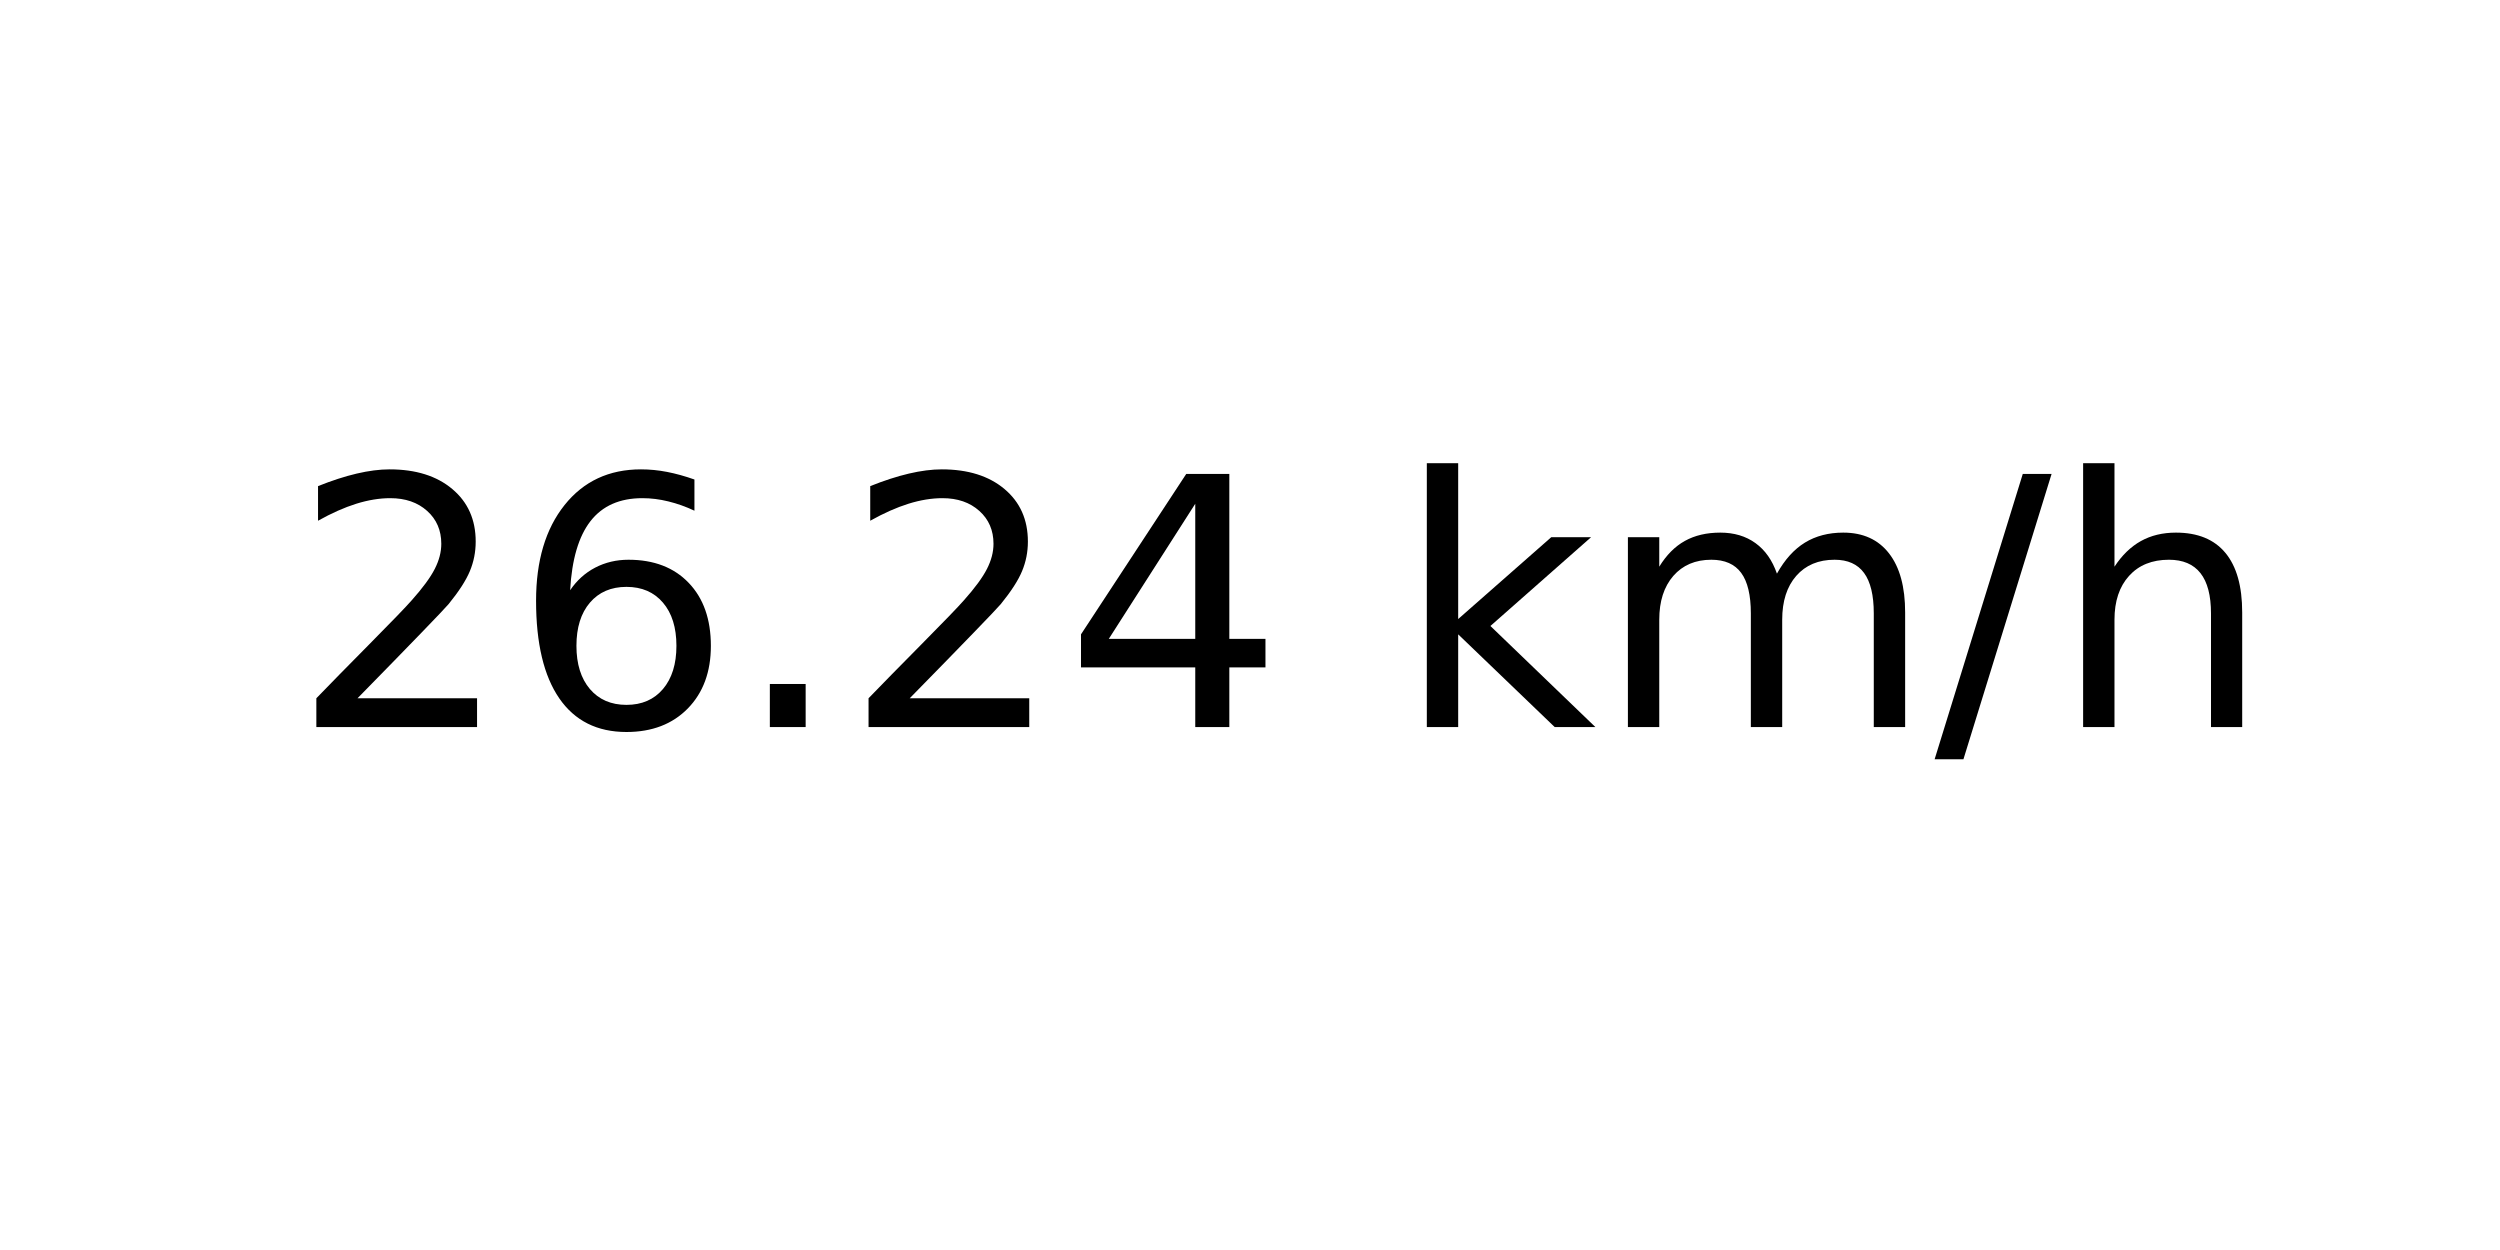
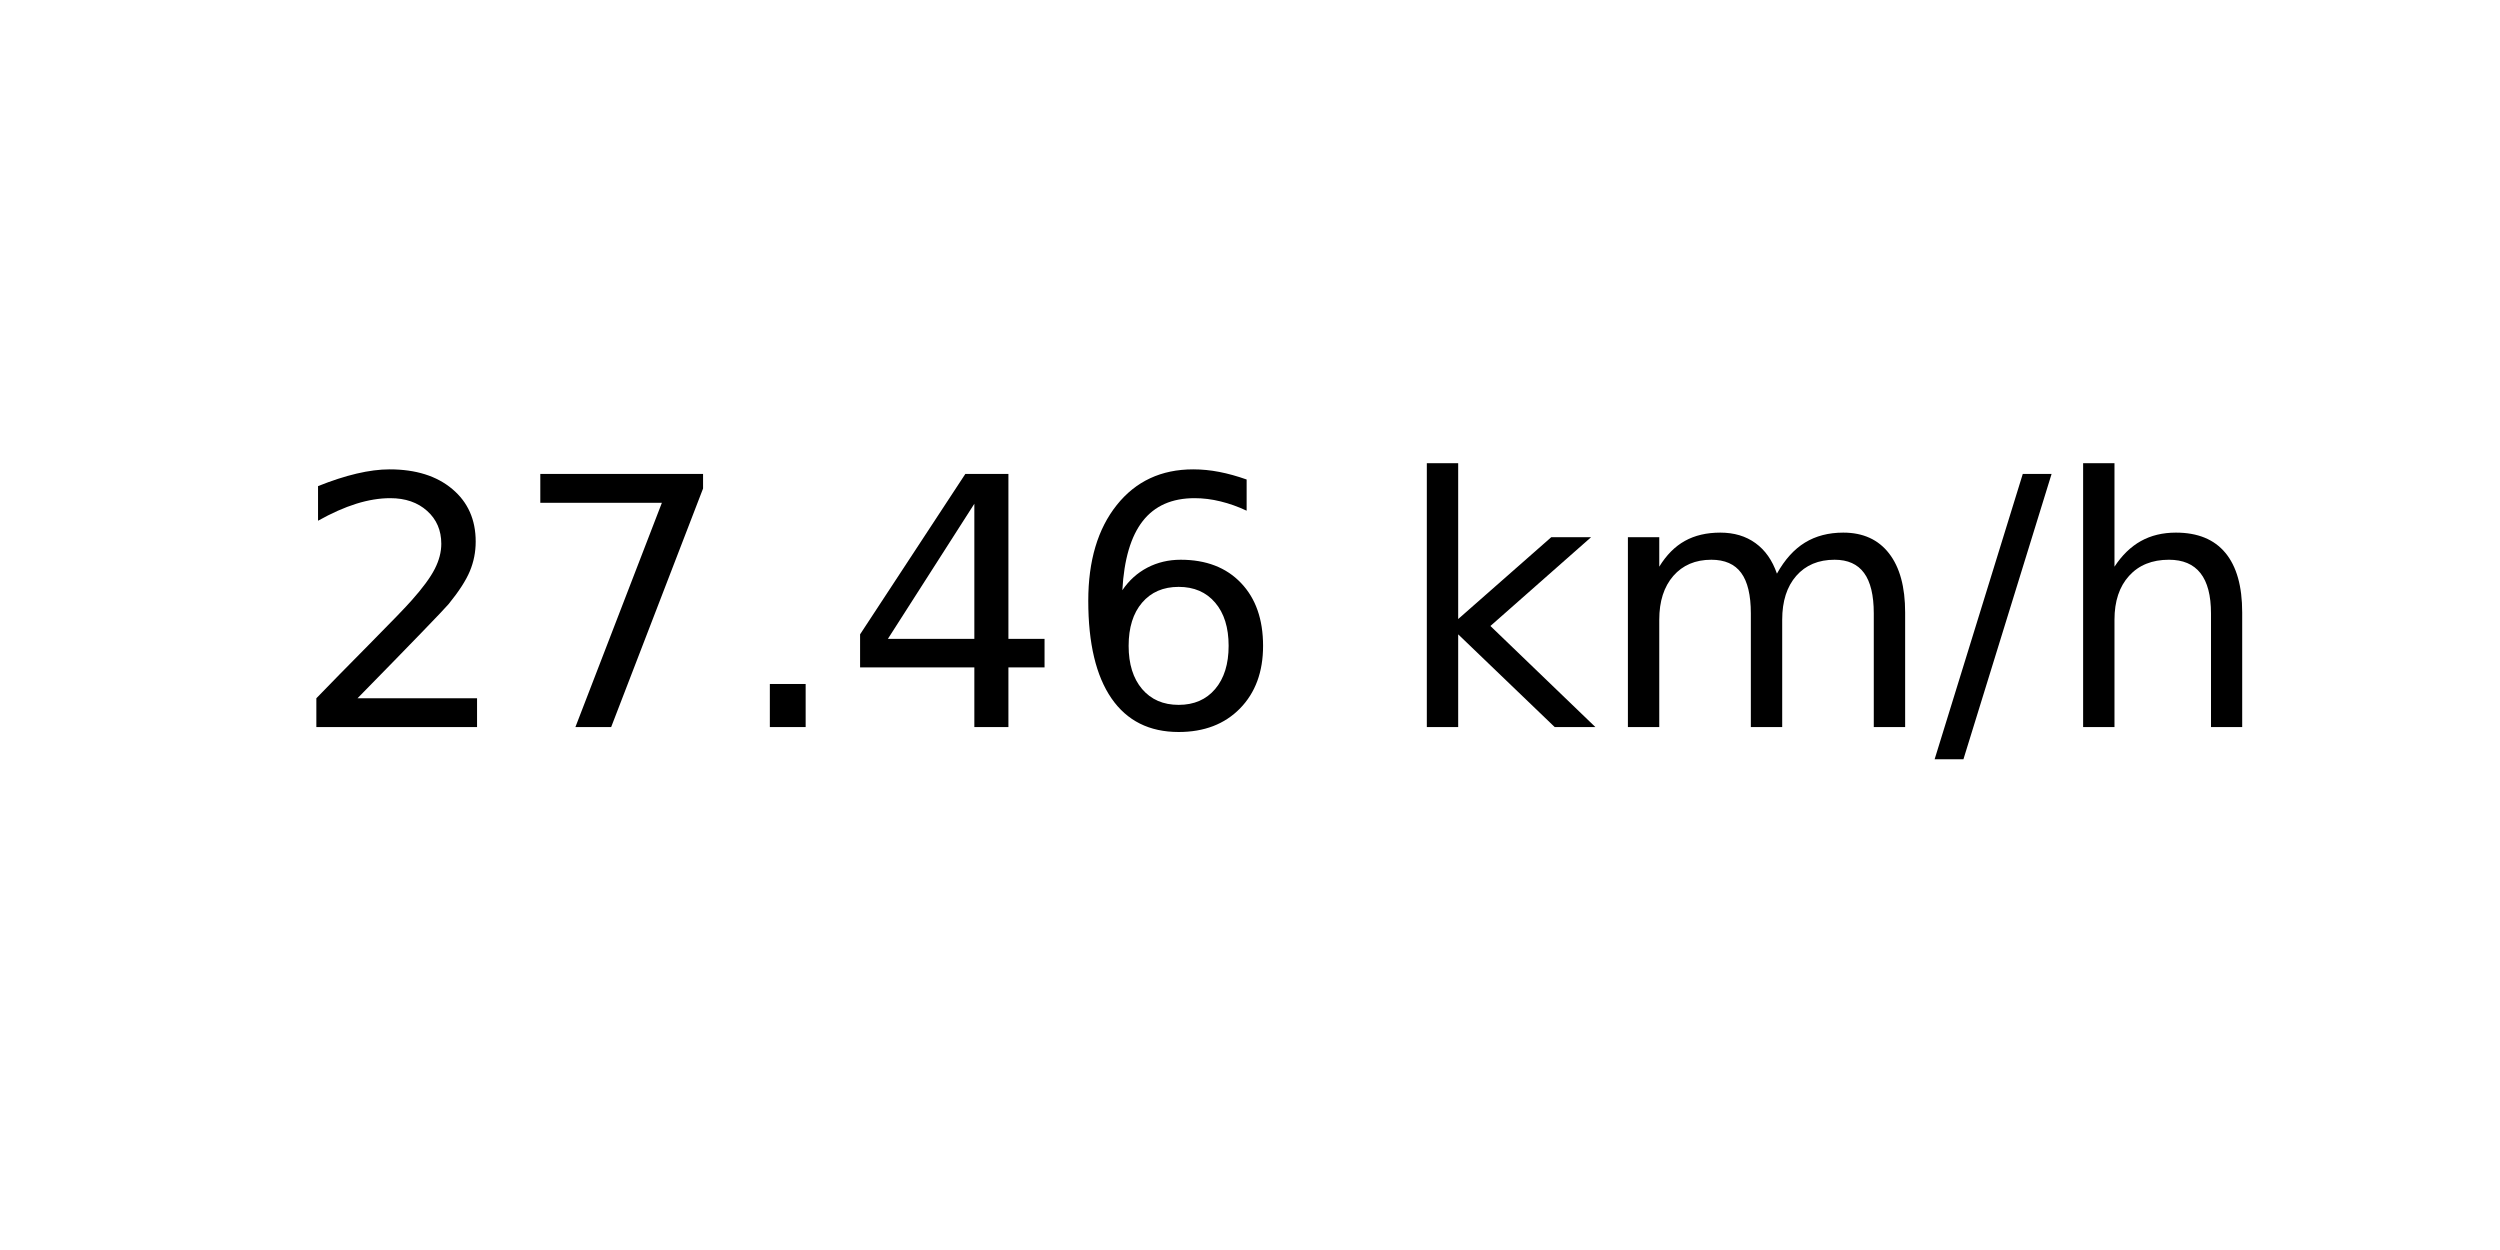
<svg xmlns="http://www.w3.org/2000/svg" xmlns:xlink="http://www.w3.org/1999/xlink" width="72pt" height="36pt" viewBox="0 0 72 36" version="1.1">
  <defs>
    <style type="text/css">*{stroke-linejoin: round; stroke-linecap: butt}</style>
  </defs>
  <g id="figure_1">
    <g id="axes_1">
      <g id="text_1">
        <g transform="translate(8.378125 20.93937) scale(0.1 -0.1)">
          <defs>
            <path id="DejaVuSans-32" d="M 1228 531  L 3431 531  L 3431 0  L 469 0  L 469 531  Q 828 903 1448 1529  Q 2069 2156 2228 2338  Q 2531 2678 2651 2914  Q 2772 3150 2772 3378  Q 2772 3750 2511 3984  Q 2250 4219 1831 4219  Q 1534 4219 1204 4116  Q 875 4013 500 3803  L 500 4441  Q 881 4594 1212 4672  Q 1544 4750 1819 4750  Q 2544 4750 2975 4387  Q 3406 4025 3406 3419  Q 3406 3131 3298 2873  Q 3191 2616 2906 2266  Q 2828 2175 2409 1742  Q 1991 1309 1228 531  z " transform="scale(0.015625)" />
-             <path id="DejaVuSans-36" d="M 2113 2584  Q 1688 2584 1439 2293  Q 1191 2003 1191 1497  Q 1191 994 1439 701  Q 1688 409 2113 409  Q 2538 409 2786 701  Q 3034 994 3034 1497  Q 3034 2003 2786 2293  Q 2538 2584 2113 2584  z M 3366 4563  L 3366 3988  Q 3128 4100 2886 4159  Q 2644 4219 2406 4219  Q 1781 4219 1451 3797  Q 1122 3375 1075 2522  Q 1259 2794 1537 2939  Q 1816 3084 2150 3084  Q 2853 3084 3261 2657  Q 3669 2231 3669 1497  Q 3669 778 3244 343  Q 2819 -91 2113 -91  Q 1303 -91 875 529  Q 447 1150 447 2328  Q 447 3434 972 4092  Q 1497 4750 2381 4750  Q 2619 4750 2861 4703  Q 3103 4656 3366 4563  z " transform="scale(0.015625)" />
+             <path id="DejaVuSans-37" d="M 525 4666  L 3525 4666  L 3525 4397  L 1831 0  L 1172 0  L 2766 4134  L 525 4134  L 525 4666  z " transform="scale(0.015625)" />
            <path id="DejaVuSans-2e" d="M 684 794  L 1344 794  L 1344 0  L 684 0  L 684 794  z " transform="scale(0.015625)" />
            <path id="DejaVuSans-34" d="M 2419 4116  L 825 1625  L 2419 1625  L 2419 4116  z M 2253 4666  L 3047 4666  L 3047 1625  L 3713 1625  L 3713 1100  L 3047 1100  L 3047 0  L 2419 0  L 2419 1100  L 313 1100  L 313 1709  L 2253 4666  z " transform="scale(0.015625)" />
+             <path id="DejaVuSans-36" d="M 2113 2584  Q 1688 2584 1439 2293  Q 1191 2003 1191 1497  Q 1191 994 1439 701  Q 1688 409 2113 409  Q 2538 409 2786 701  Q 3034 994 3034 1497  Q 3034 2003 2786 2293  Q 2538 2584 2113 2584  z M 3366 4563  L 3366 3988  Q 3128 4100 2886 4159  Q 2644 4219 2406 4219  Q 1781 4219 1451 3797  Q 1122 3375 1075 2522  Q 1259 2794 1537 2939  Q 1816 3084 2150 3084  Q 2853 3084 3261 2657  Q 3669 2231 3669 1497  Q 3669 778 3244 343  Q 2819 -91 2113 -91  Q 1303 -91 875 529  Q 447 1150 447 2328  Q 447 3434 972 4092  Q 1497 4750 2381 4750  Q 2619 4750 2861 4703  Q 3103 4656 3366 4563  z " transform="scale(0.015625)" />
            <path id="DejaVuSans-20" transform="scale(0.015625)" />
            <path id="DejaVuSans-6b" d="M 581 4863  L 1159 4863  L 1159 1991  L 2875 3500  L 3609 3500  L 1753 1863  L 3688 0  L 2938 0  L 1159 1709  L 1159 0  L 581 0  L 581 4863  z " transform="scale(0.015625)" />
            <path id="DejaVuSans-6d" d="M 3328 2828  Q 3544 3216 3844 3400  Q 4144 3584 4550 3584  Q 5097 3584 5394 3201  Q 5691 2819 5691 2113  L 5691 0  L 5113 0  L 5113 2094  Q 5113 2597 4934 2840  Q 4756 3084 4391 3084  Q 3944 3084 3684 2787  Q 3425 2491 3425 1978  L 3425 0  L 2847 0  L 2847 2094  Q 2847 2600 2669 2842  Q 2491 3084 2119 3084  Q 1678 3084 1418 2786  Q 1159 2488 1159 1978  L 1159 0  L 581 0  L 581 3500  L 1159 3500  L 1159 2956  Q 1356 3278 1631 3431  Q 1906 3584 2284 3584  Q 2666 3584 2933 3390  Q 3200 3197 3328 2828  z " transform="scale(0.015625)" />
            <path id="DejaVuSans-2f" d="M 1625 4666  L 2156 4666  L 531 -594  L 0 -594  L 1625 4666  z " transform="scale(0.015625)" />
            <path id="DejaVuSans-68" d="M 3513 2113  L 3513 0  L 2938 0  L 2938 2094  Q 2938 2591 2744 2837  Q 2550 3084 2163 3084  Q 1697 3084 1428 2787  Q 1159 2491 1159 1978  L 1159 0  L 581 0  L 581 4863  L 1159 4863  L 1159 2956  Q 1366 3272 1645 3428  Q 1925 3584 2291 3584  Q 2894 3584 3203 3211  Q 3513 2838 3513 2113  z " transform="scale(0.015625)" />
          </defs>
          <use xlink:href="#DejaVuSans-32" />
-           <use xlink:href="#DejaVuSans-36" x="63.623" />
+           <use xlink:href="#DejaVuSans-37" x="63.623" />
          <use xlink:href="#DejaVuSans-2e" x="127.246" />
-           <use xlink:href="#DejaVuSans-32" x="159.033" />
-           <use xlink:href="#DejaVuSans-34" x="222.656" />
+           <use xlink:href="#DejaVuSans-34" x="159.033" />
+           <use xlink:href="#DejaVuSans-36" x="222.656" />
          <use xlink:href="#DejaVuSans-20" x="286.279" />
          <use xlink:href="#DejaVuSans-6b" x="318.066" />
          <use xlink:href="#DejaVuSans-6d" x="375.977" />
          <use xlink:href="#DejaVuSans-2f" x="473.389" />
          <use xlink:href="#DejaVuSans-68" x="507.08" />
        </g>
      </g>
    </g>
  </g>
</svg>
